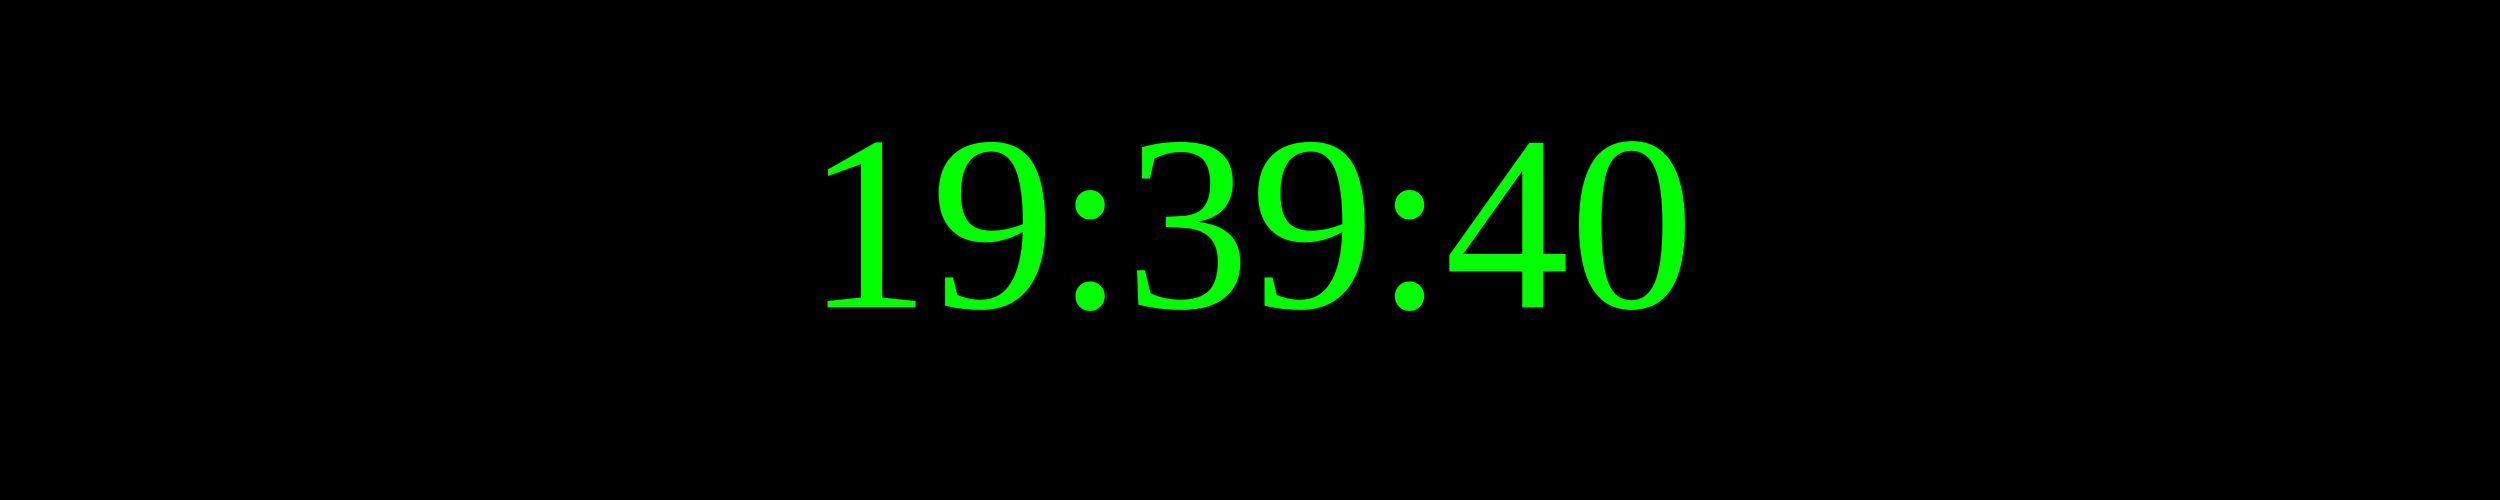
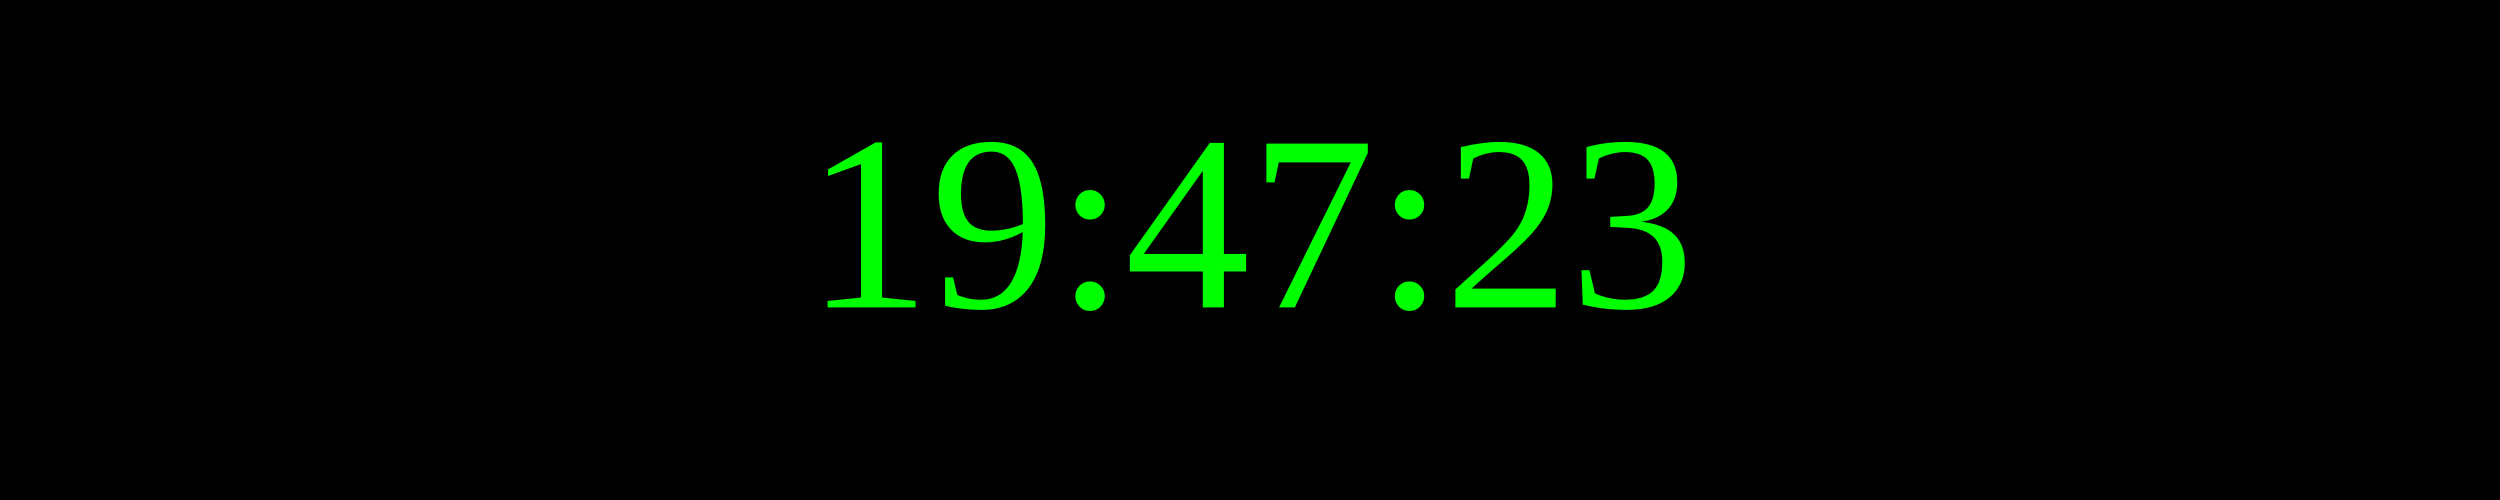
<svg xmlns="http://www.w3.org/2000/svg" width="250" height="50">
  <rect width="100%" height="100%" fill="black" />
  <text x="50%" y="50%" font-size="25" fill="lime" text-anchor="middle" dominant-baseline="middle">
- 19:39:40
+ 19:47:23
</text>
</svg>
